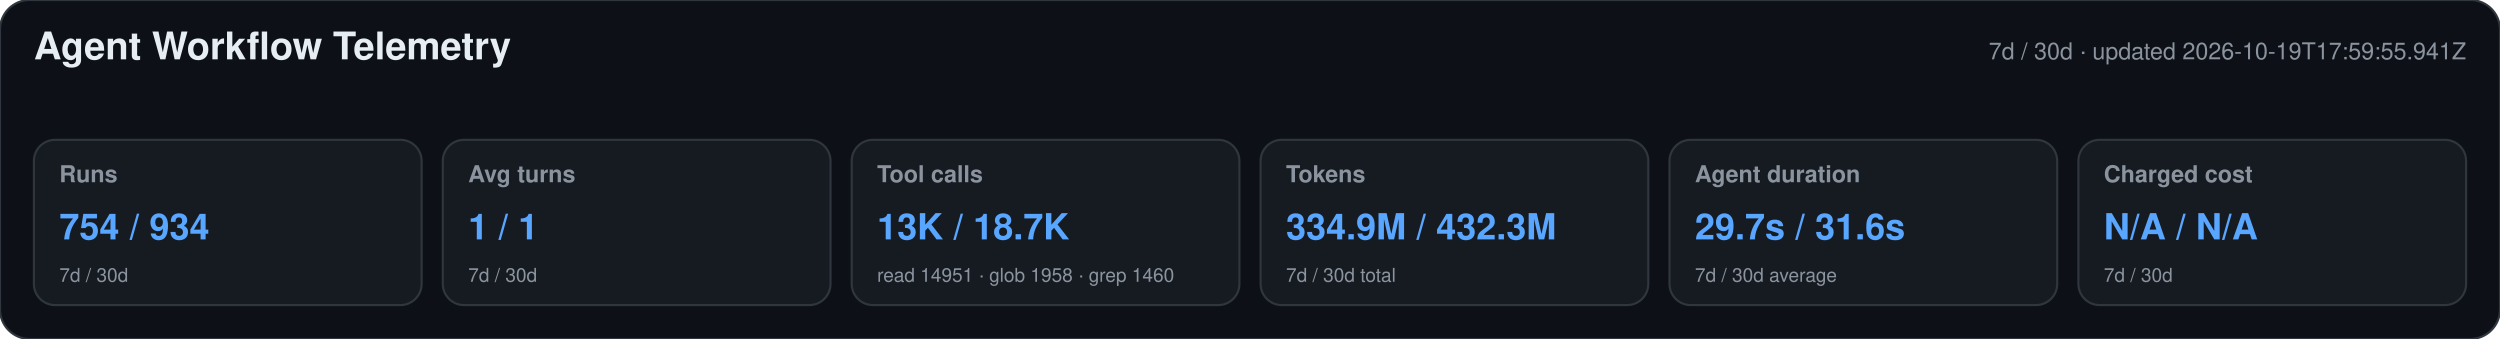
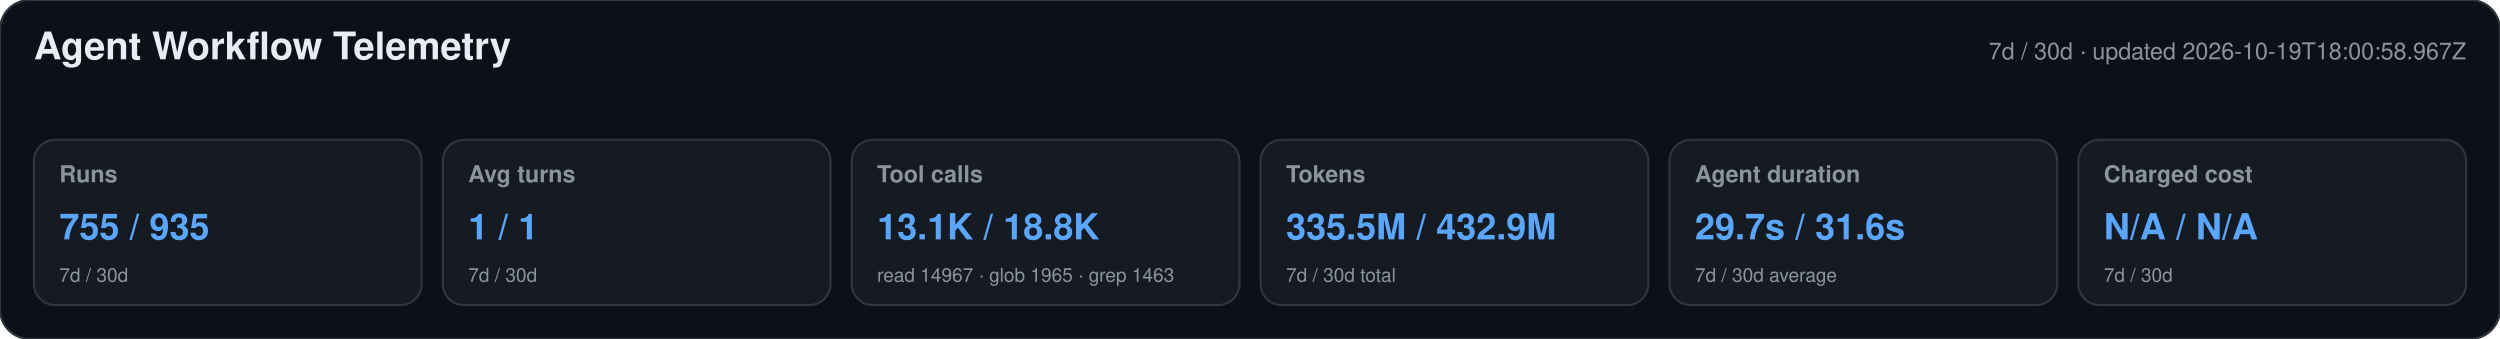
<svg xmlns="http://www.w3.org/2000/svg" width="1180" height="160" viewBox="0 0 1180 160" role="img" aria-labelledby="title desc">
  <style>text{font-family:-apple-system,BlinkMacSystemFont,"Segoe UI",Helvetica,Arial,sans-serif}.heading{font-size:18px;font-weight:650;fill:#e6edf3}.meta,.label,.secondary{fill:#8b949e}.meta,.label{font-size:11px}.label{font-weight:600}.primary{font-size:17px;font-weight:700;fill:#58a6ff}.secondary{font-size:9px}</style>
  <rect width="1180" height="160" rx="14" fill="#0d1117" stroke="#30363d" />
  <text x="16" y="28" class="heading">Agent Workflow Telemetry</text>
-   <text x="1164" y="28" text-anchor="end" class="meta">7d / 30d · updated 2026-10-19T17:59:55.941Z</text>
+   <text x="1164" y="28" text-anchor="end" class="meta">7d / 30d · updated 2026-10-19T18:00:58.967Z</text>
  <g>
    <rect x="16" y="66" width="183" height="78" rx="10" fill="#161b22" stroke="#30363d" />
    <text x="28" y="86" class="label">Runs</text>
-     <text x="28" y="113" class="primary">754 / 934</text>
+     <text x="28" y="113" class="primary">755 / 935</text>
    <text x="28" y="133" class="secondary">7d / 30d</text>
  </g>
  <g>
    <rect x="209" y="66" width="183" height="78" rx="10" fill="#161b22" stroke="#30363d" />
    <text x="221" y="86" class="label">Avg turns</text>
    <text x="221" y="113" class="primary">1 / 1</text>
    <text x="221" y="133" class="secondary">7d / 30d</text>
  </g>
  <g>
    <rect x="402" y="66" width="183" height="78" rx="10" fill="#161b22" stroke="#30363d" />
    <text x="414" y="86" class="label">Tool calls</text>
-     <text x="414" y="113" class="primary">13K / 18.7K</text>
-     <text x="414" y="133" class="secondary">read 14951 · glob 1958 · grep 1460</text>
+     <text x="414" y="113" class="primary">13.1K / 18.8K</text>
+     <text x="414" y="133" class="secondary">read 14967 · glob 1965 · grep 1463</text>
  </g>
  <g>
    <rect x="595" y="66" width="183" height="78" rx="10" fill="#161b22" stroke="#30363d" />
    <text x="607" y="86" class="label">Tokens</text>
-     <text x="607" y="113" class="primary">334.9M / 432.3M</text>
+     <text x="607" y="113" class="primary">335.5M / 432.9M</text>
    <text x="607" y="133" class="secondary">7d / 30d total</text>
  </g>
  <g>
    <rect x="788" y="66" width="183" height="78" rx="10" fill="#161b22" stroke="#30363d" />
    <text x="800" y="86" class="label">Agent duration</text>
    <text x="800" y="113" class="primary">29.7s / 31.6s</text>
    <text x="800" y="133" class="secondary">7d / 30d average</text>
  </g>
  <g>
    <rect x="981" y="66" width="183" height="78" rx="10" fill="#161b22" stroke="#30363d" />
    <text x="993" y="86" class="label">Charged cost</text>
    <text x="993" y="113" class="primary">N/A / N/A</text>
    <text x="993" y="133" class="secondary">7d / 30d</text>
  </g>
</svg>
